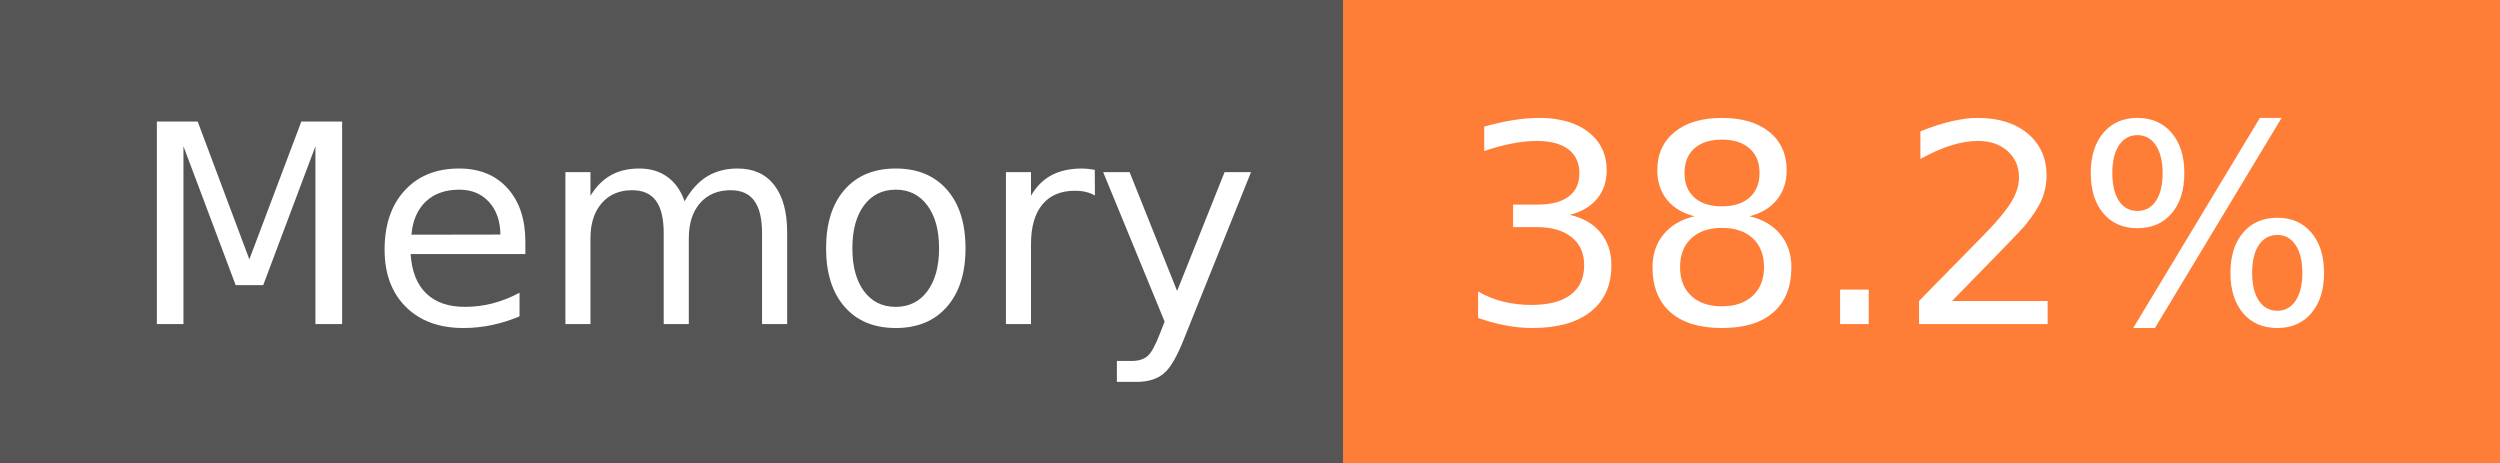
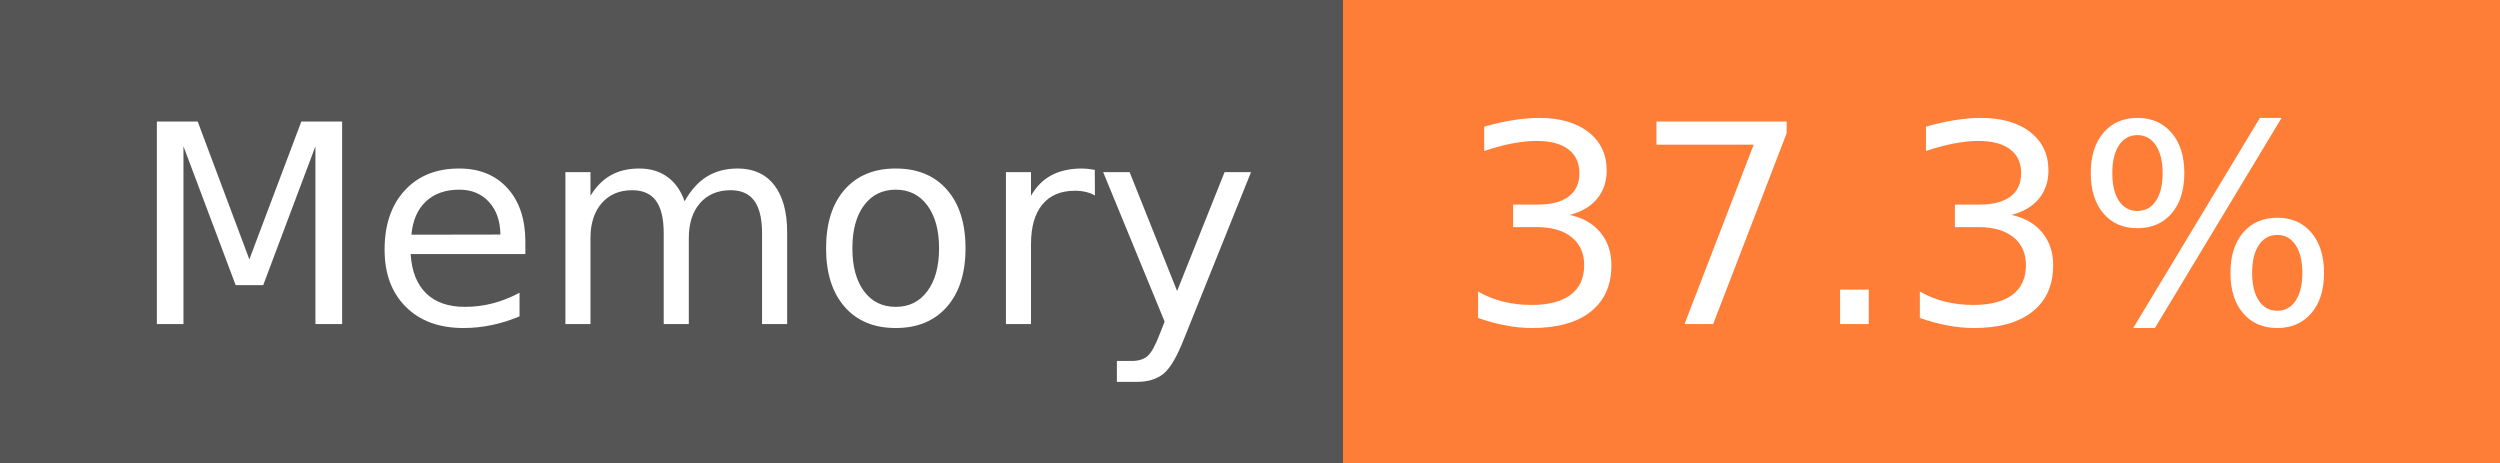
- <svg xmlns="http://www.w3.org/2000/svg" width="108" height="20" role="img" aria-label="Memory: 38.2%">
+ <svg xmlns="http://www.w3.org/2000/svg" width="108" height="20" role="img" aria-label="Memory: 37.3%">
  <g shape-rendering="crispEdges">
    <rect width="58" height="20" fill="#555" />
    <rect x="58" width="50" height="20" fill="#fe7d37" />
  </g>
  <g fill="#fff" text-anchor="middle" font-family="Verdana,Geneva,DejaVu Sans,sans-serif" text-rendering="geometricPrecision" font-size="120">
    <text x="300" y="140" transform="scale(.1)" fill="#fff" textLength="466">Memory</text>
-     <text x="820" y="140" transform="scale(.1)" fill="#fff" textLength="390">38.2%</text>
+     <text x="820" y="140" transform="scale(.1)" fill="#fff" textLength="390">37.3%</text>
  </g>
</svg>
